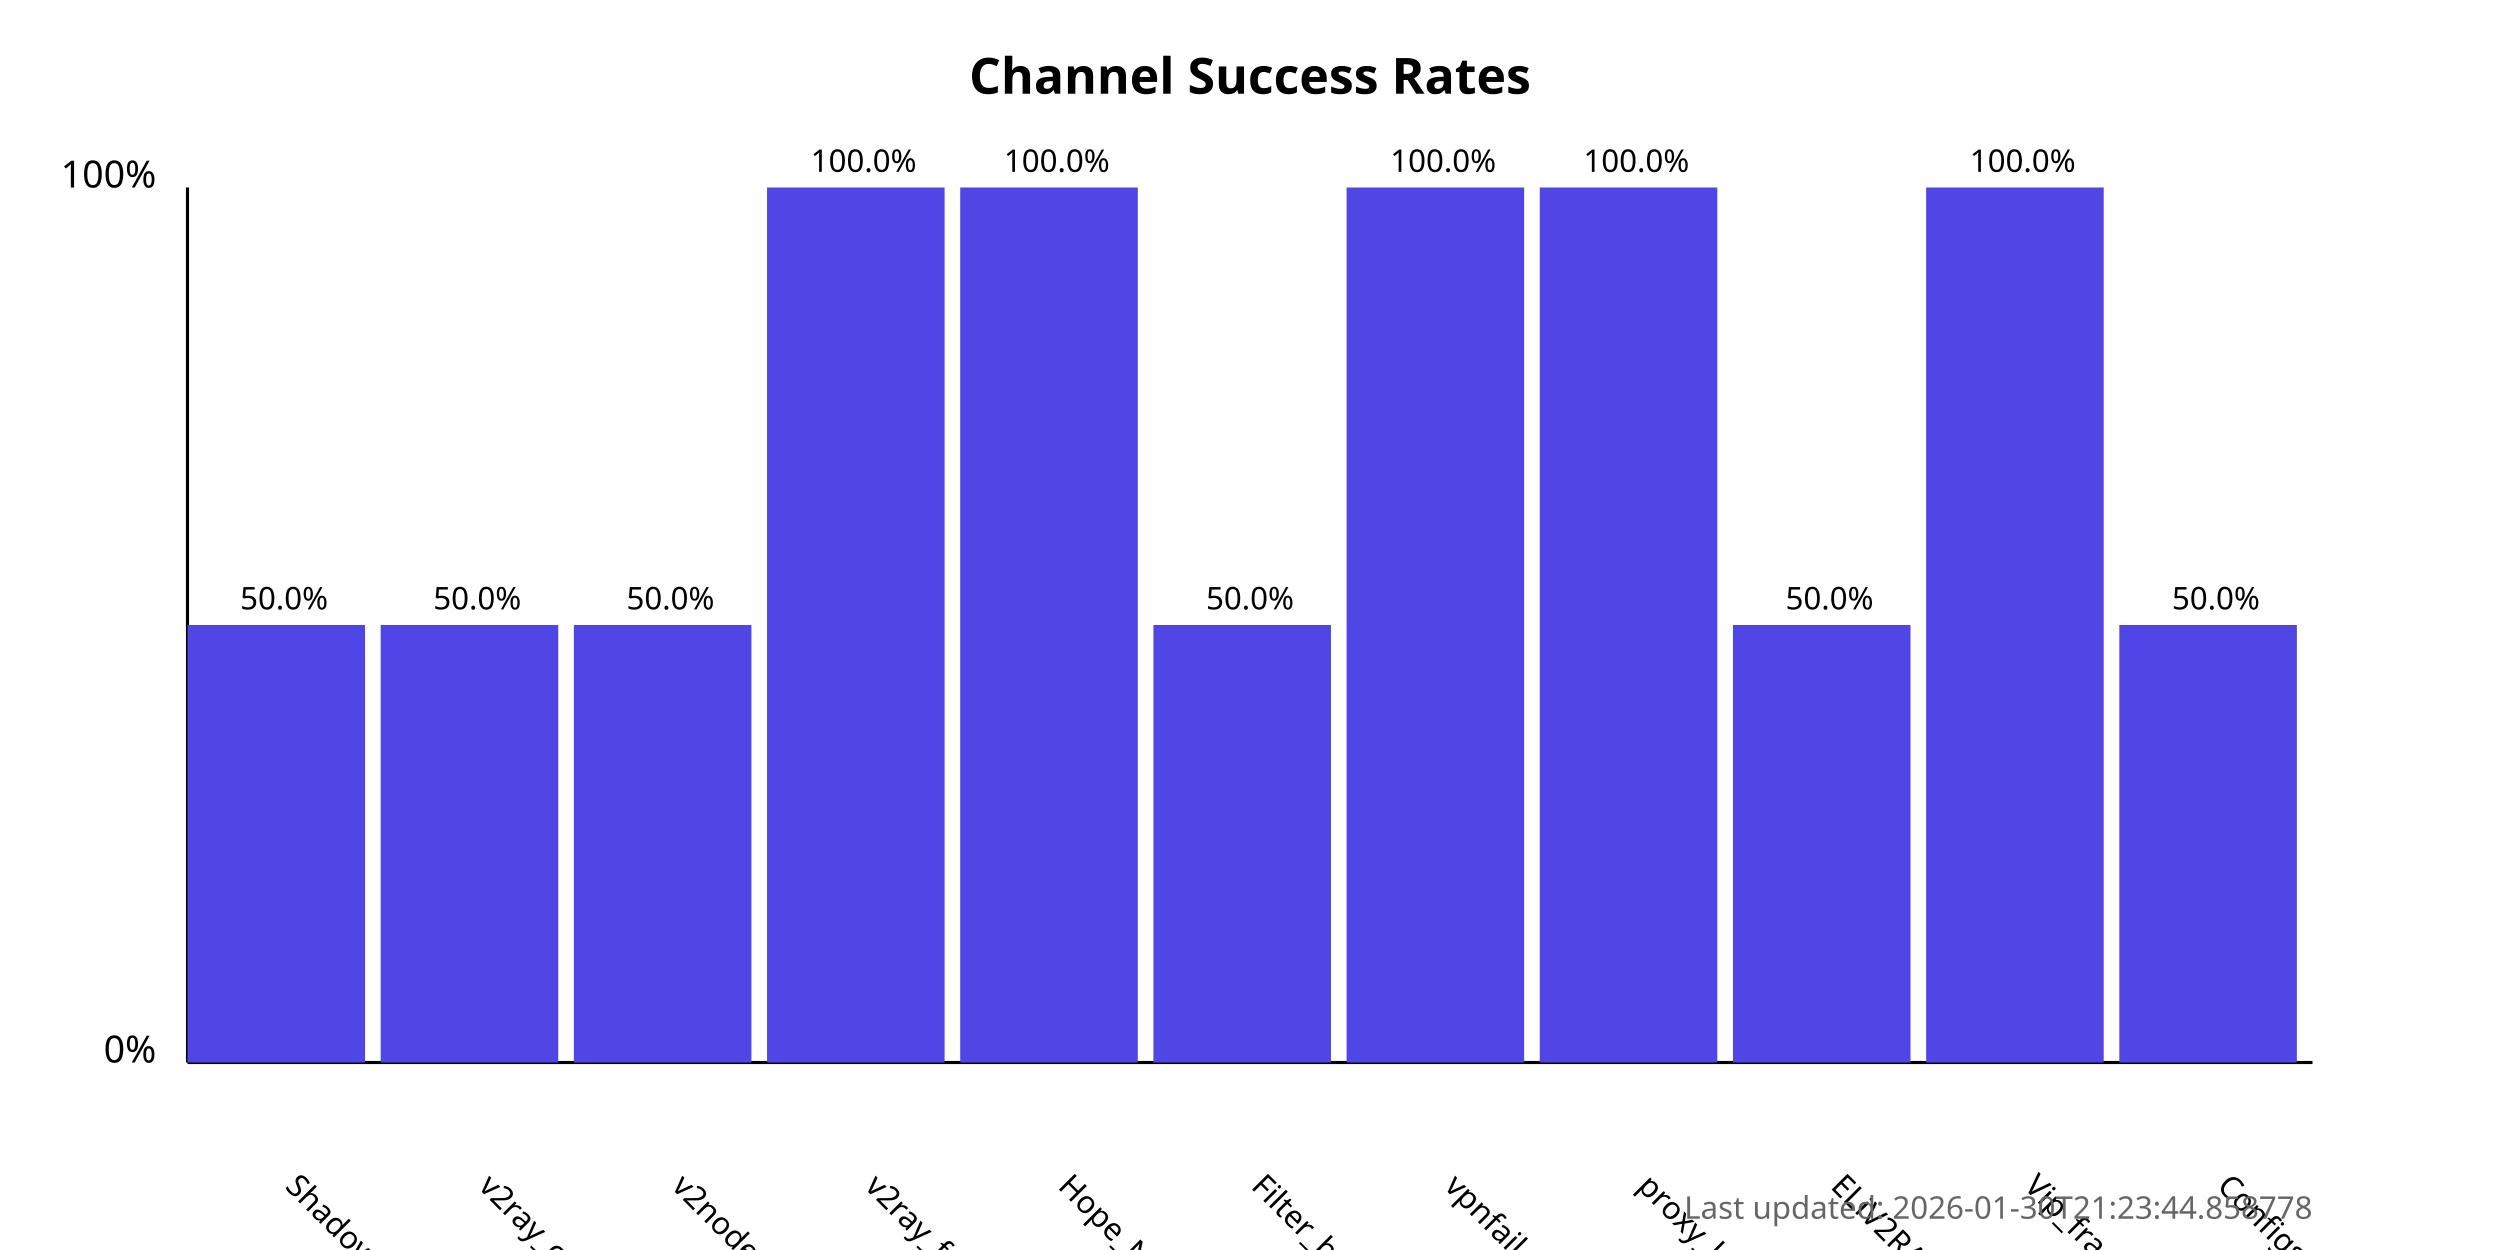
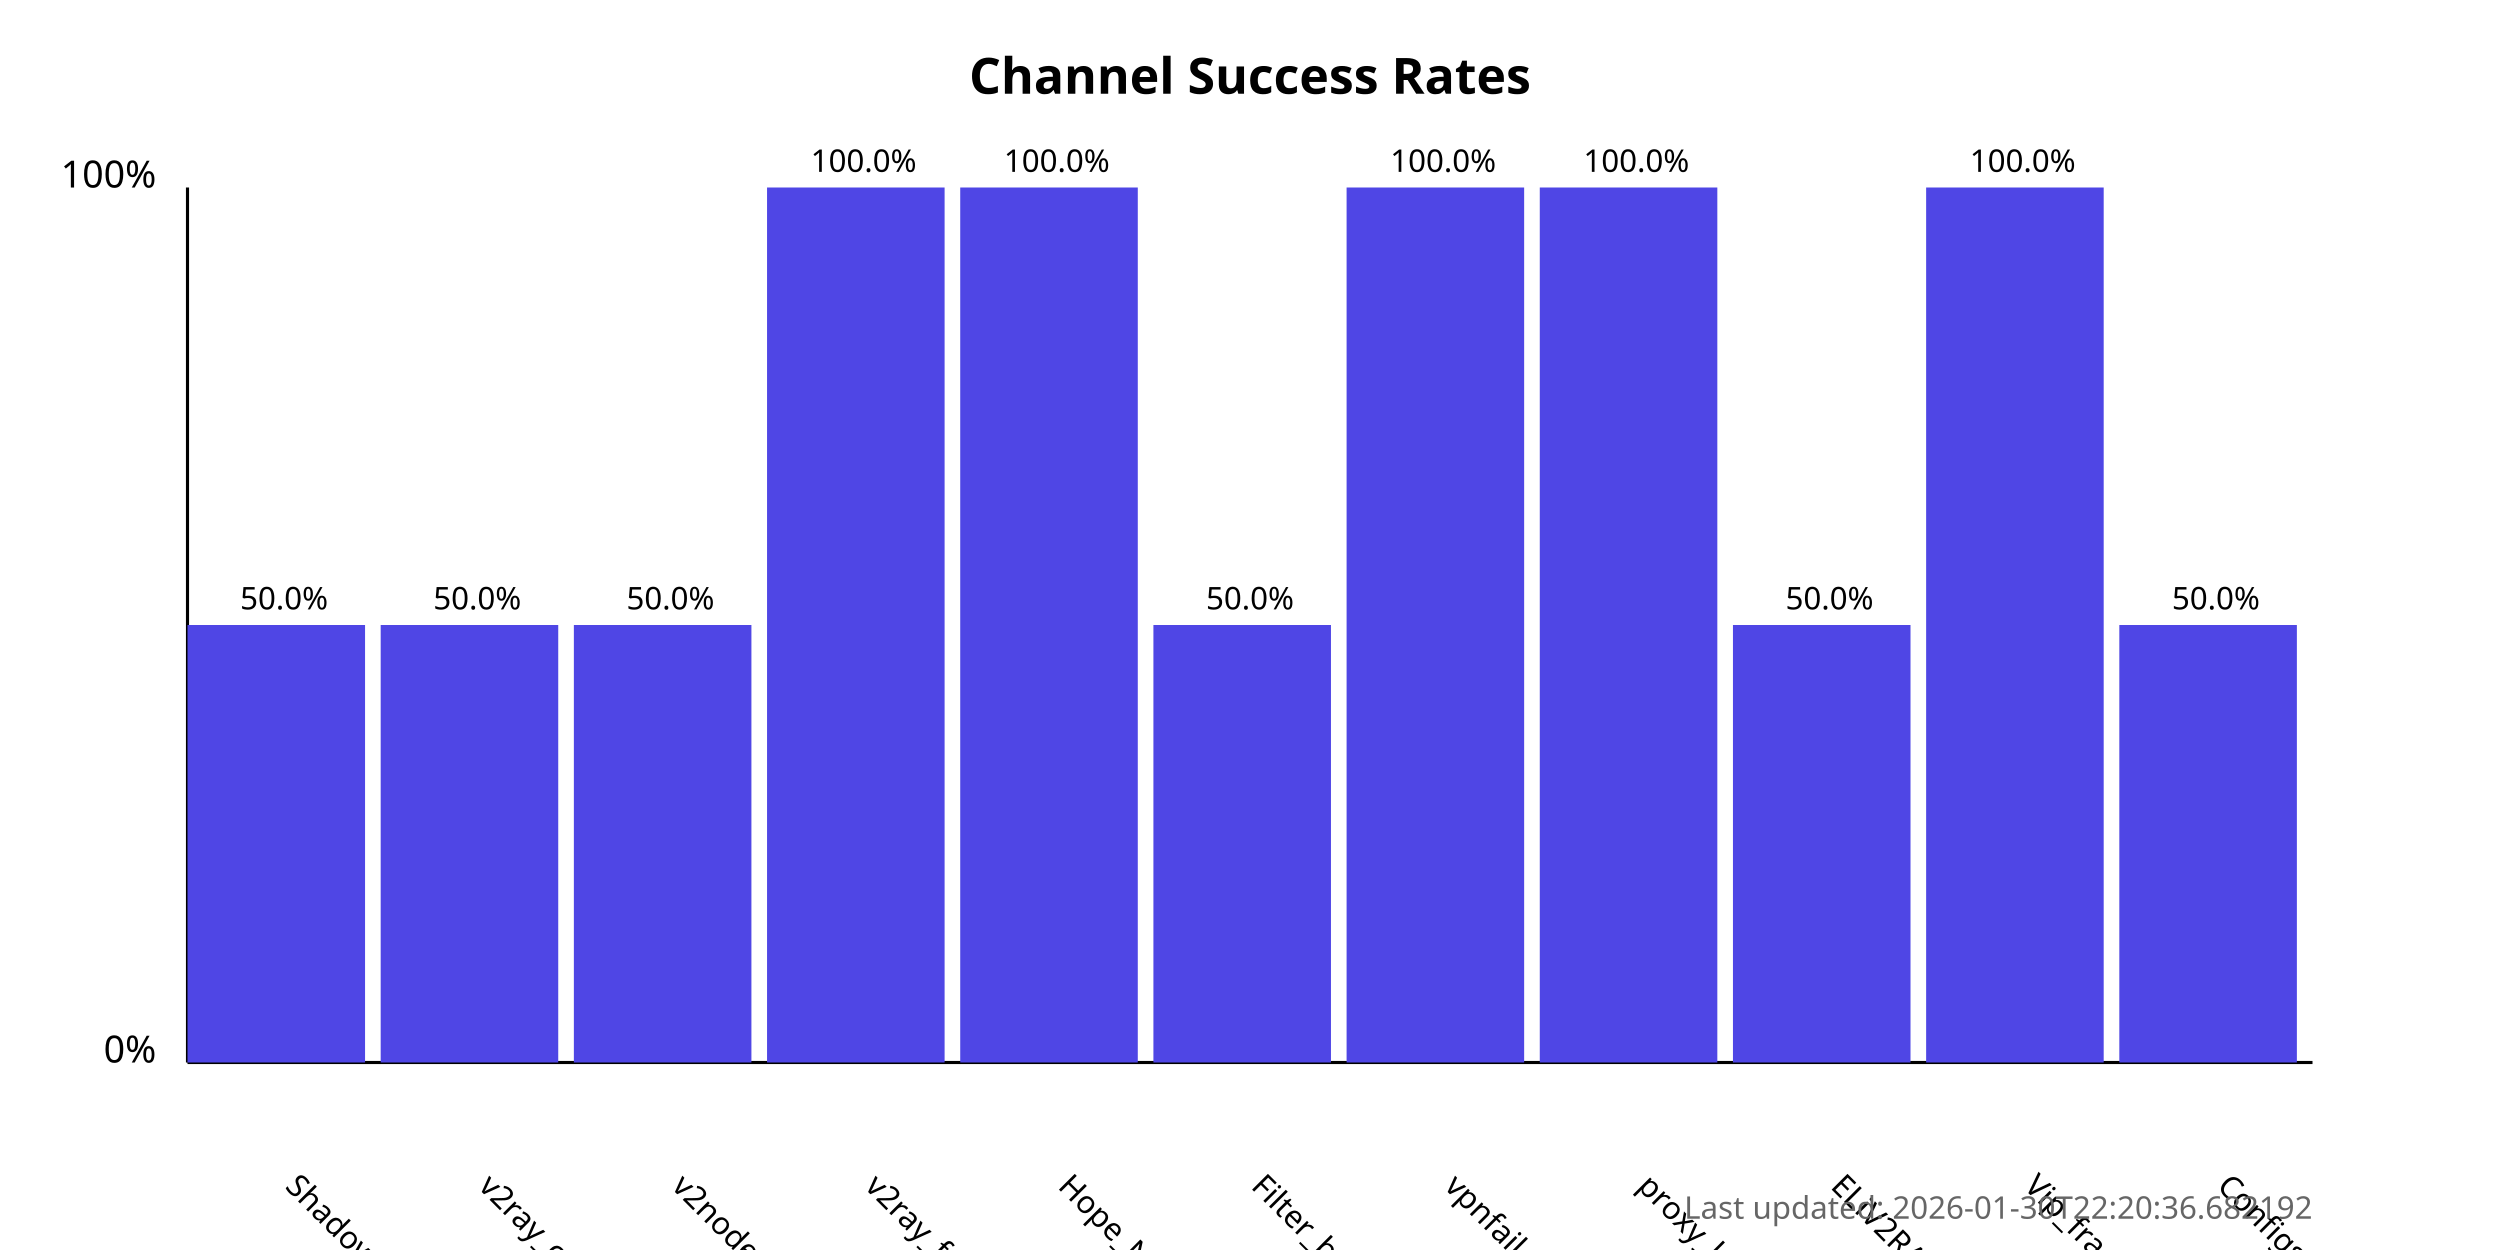
<svg xmlns="http://www.w3.org/2000/svg" width="800" height="400">
  <style>
            .chart-title { font: bold 16px sans-serif; }
            .axis-label { font: 12px sans-serif; }
            .tick-label { font: 10px sans-serif; }
            .bar { fill: #4f46e5; }
            .bar:hover { fill: #6366f1; }
            .timestamp { font: 10px sans-serif; fill: #666; }
        </style>
  <text x="400.0" y="30" text-anchor="middle" class="chart-title">
            Channel Success Rates
        </text>
  <line x1="60" y1="340" x2="60" y2="60" stroke="black" stroke-width="1" />
  <line x1="60" y1="340" x2="740" y2="340" stroke="black" stroke-width="1" />
  <text x="50" y="340" text-anchor="end" class="axis-label">0%</text>
  <text x="50" y="60" text-anchor="end" class="axis-label">100%</text>
  <g>
    <rect x="60" y="200.0" width="56.818" height="140.0" class="bar" />
    <text x="90.909" y="380" transform="rotate(45, 90.90909, 380)" text-anchor="start" class="tick-label">
                ShadowProxy66
            </text>
    <text x="90.909" y="195.0" text-anchor="middle" class="tick-label">
                50.0%
            </text>
  </g>
  <g>
    <rect x="121.818" y="200.0" width="56.818" height="140.0" class="bar" />
    <text x="152.727" y="380" transform="rotate(45, 152.7273, 380)" text-anchor="start" class="tick-label">
                v2ray_configs_pool
            </text>
    <text x="152.727" y="195.0" text-anchor="middle" class="tick-label">
                50.0%
            </text>
  </g>
  <g>
    <rect x="183.636" y="200.0" width="56.818" height="140.0" class="bar" />
    <text x="214.545" y="380" transform="rotate(45, 214.5455, 380)" text-anchor="start" class="tick-label">
                v2nodes
            </text>
    <text x="214.545" y="195.0" text-anchor="middle" class="tick-label">
                50.0%
            </text>
  </g>
  <g>
    <rect x="245.455" y="60.0" width="56.818" height="280.0" class="bar" />
    <text x="276.364" y="380" transform="rotate(45, 276.3636, 380)" text-anchor="start" class="tick-label">
                v2ray_free_conf
            </text>
    <text x="276.364" y="55.0" text-anchor="middle" class="tick-label">
                100.0%
            </text>
  </g>
  <g>
    <rect x="307.273" y="60.0" width="56.818" height="280.0" class="bar" />
    <text x="338.182" y="380" transform="rotate(45, 338.1818, 380)" text-anchor="start" class="tick-label">
                Hope_Net
            </text>
    <text x="338.182" y="55.0" text-anchor="middle" class="tick-label">
                100.0%
            </text>
  </g>
  <g>
    <rect x="369.091" y="200.0" width="56.818" height="140.0" class="bar" />
    <text x="400.0" y="380" transform="rotate(45, 400.0, 380)" text-anchor="start" class="tick-label">
                Filter_breaker
            </text>
    <text x="400.0" y="195.0" text-anchor="middle" class="tick-label">
                50.0%
            </text>
  </g>
  <g>
    <rect x="430.909" y="60.0" width="56.818" height="280.0" class="bar" />
    <text x="461.818" y="380" transform="rotate(45, 461.8182, 380)" text-anchor="start" class="tick-label">
                vpnfail_vless
            </text>
    <text x="461.818" y="55.0" text-anchor="middle" class="tick-label">
                100.0%
            </text>
  </g>
  <g>
    <rect x="492.727" y="60.0" width="56.818" height="280.0" class="bar" />
    <text x="523.636" y="380" transform="rotate(45, 523.6364, 380)" text-anchor="start" class="tick-label">
                proxy_kafee
            </text>
    <text x="523.636" y="55.0" text-anchor="middle" class="tick-label">
                100.0%
            </text>
  </g>
  <g>
    <rect x="554.545" y="200.0" width="56.818" height="140.0" class="bar" />
    <text x="585.455" y="380" transform="rotate(45, 585.4545, 380)" text-anchor="start" class="tick-label">
                ELiV2RAY
            </text>
    <text x="585.455" y="195.0" text-anchor="middle" class="tick-label">
                50.0%
            </text>
  </g>
  <g>
    <rect x="616.364" y="60.0" width="56.818" height="280.0" class="bar" />
    <text x="647.273" y="380" transform="rotate(45, 647.2727, 380)" text-anchor="start" class="tick-label">
                Vip_fragment_v2ray
            </text>
    <text x="647.273" y="55.0" text-anchor="middle" class="tick-label">
                100.0%
            </text>
  </g>
  <g>
    <rect x="678.182" y="200.0" width="56.818" height="140.0" class="bar" />
    <text x="709.091" y="380" transform="rotate(45, 709.0909, 380)" text-anchor="start" class="tick-label">
                ConfigsHubPlus
            </text>
    <text x="709.091" y="195.0" text-anchor="middle" class="tick-label">
                50.0%
            </text>
  </g>
  <text x="740" y="390" text-anchor="end" class="timestamp">
-             Last updated: 2026-01-30T21:23:44.858778
+             Last updated: 2026-01-30T22:20:36.682192
        </text>
</svg>
